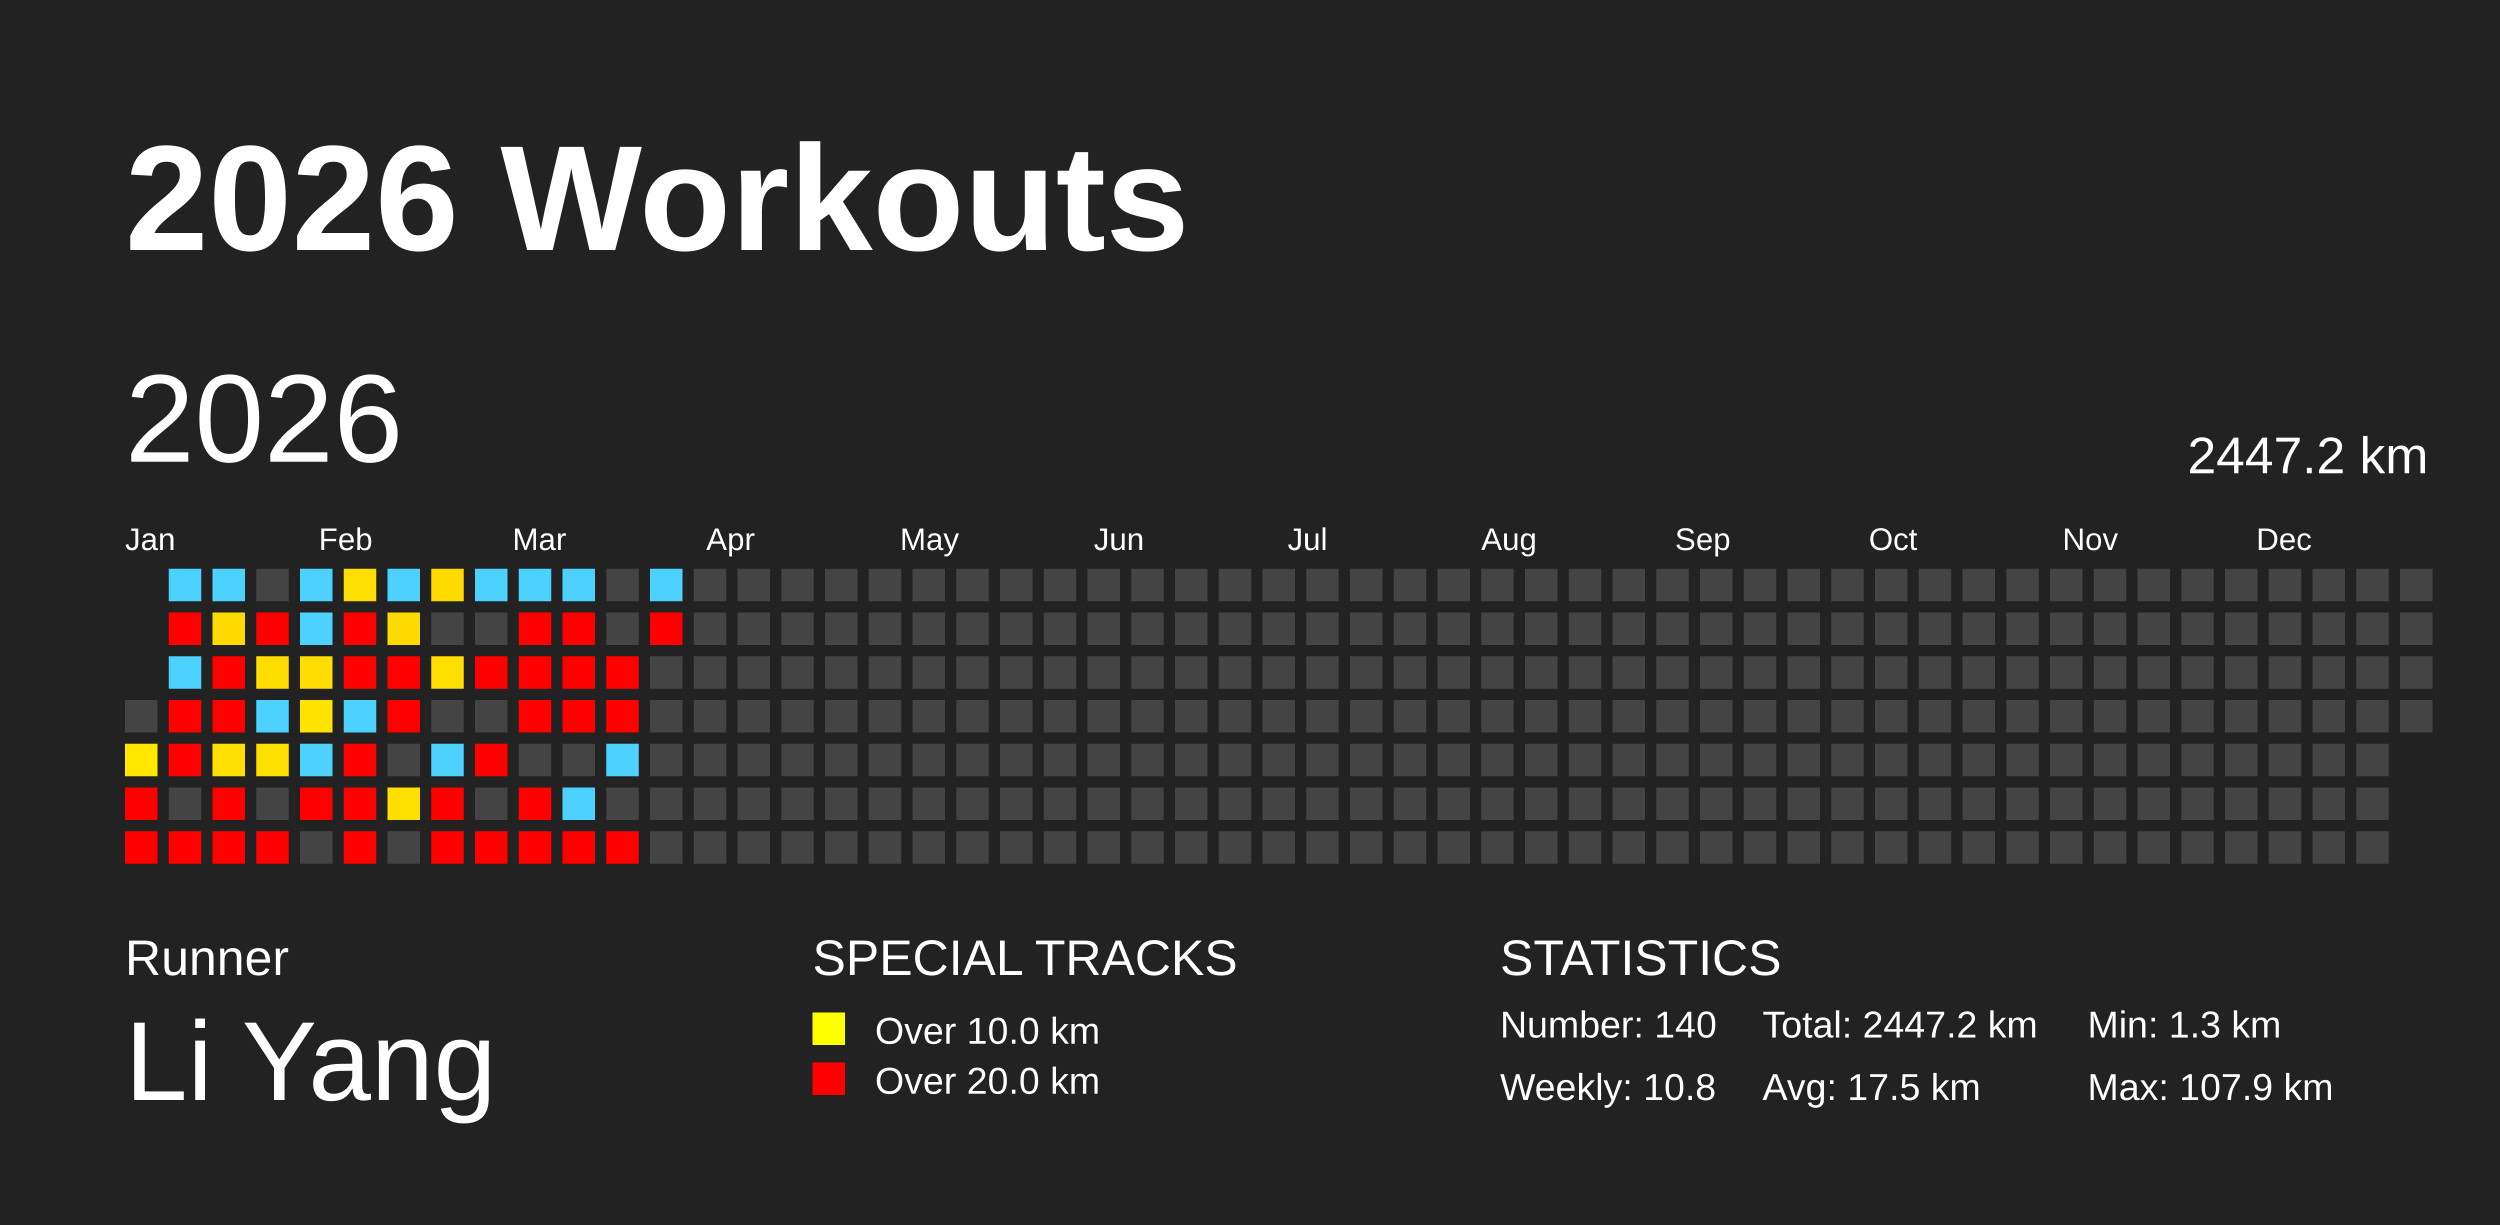
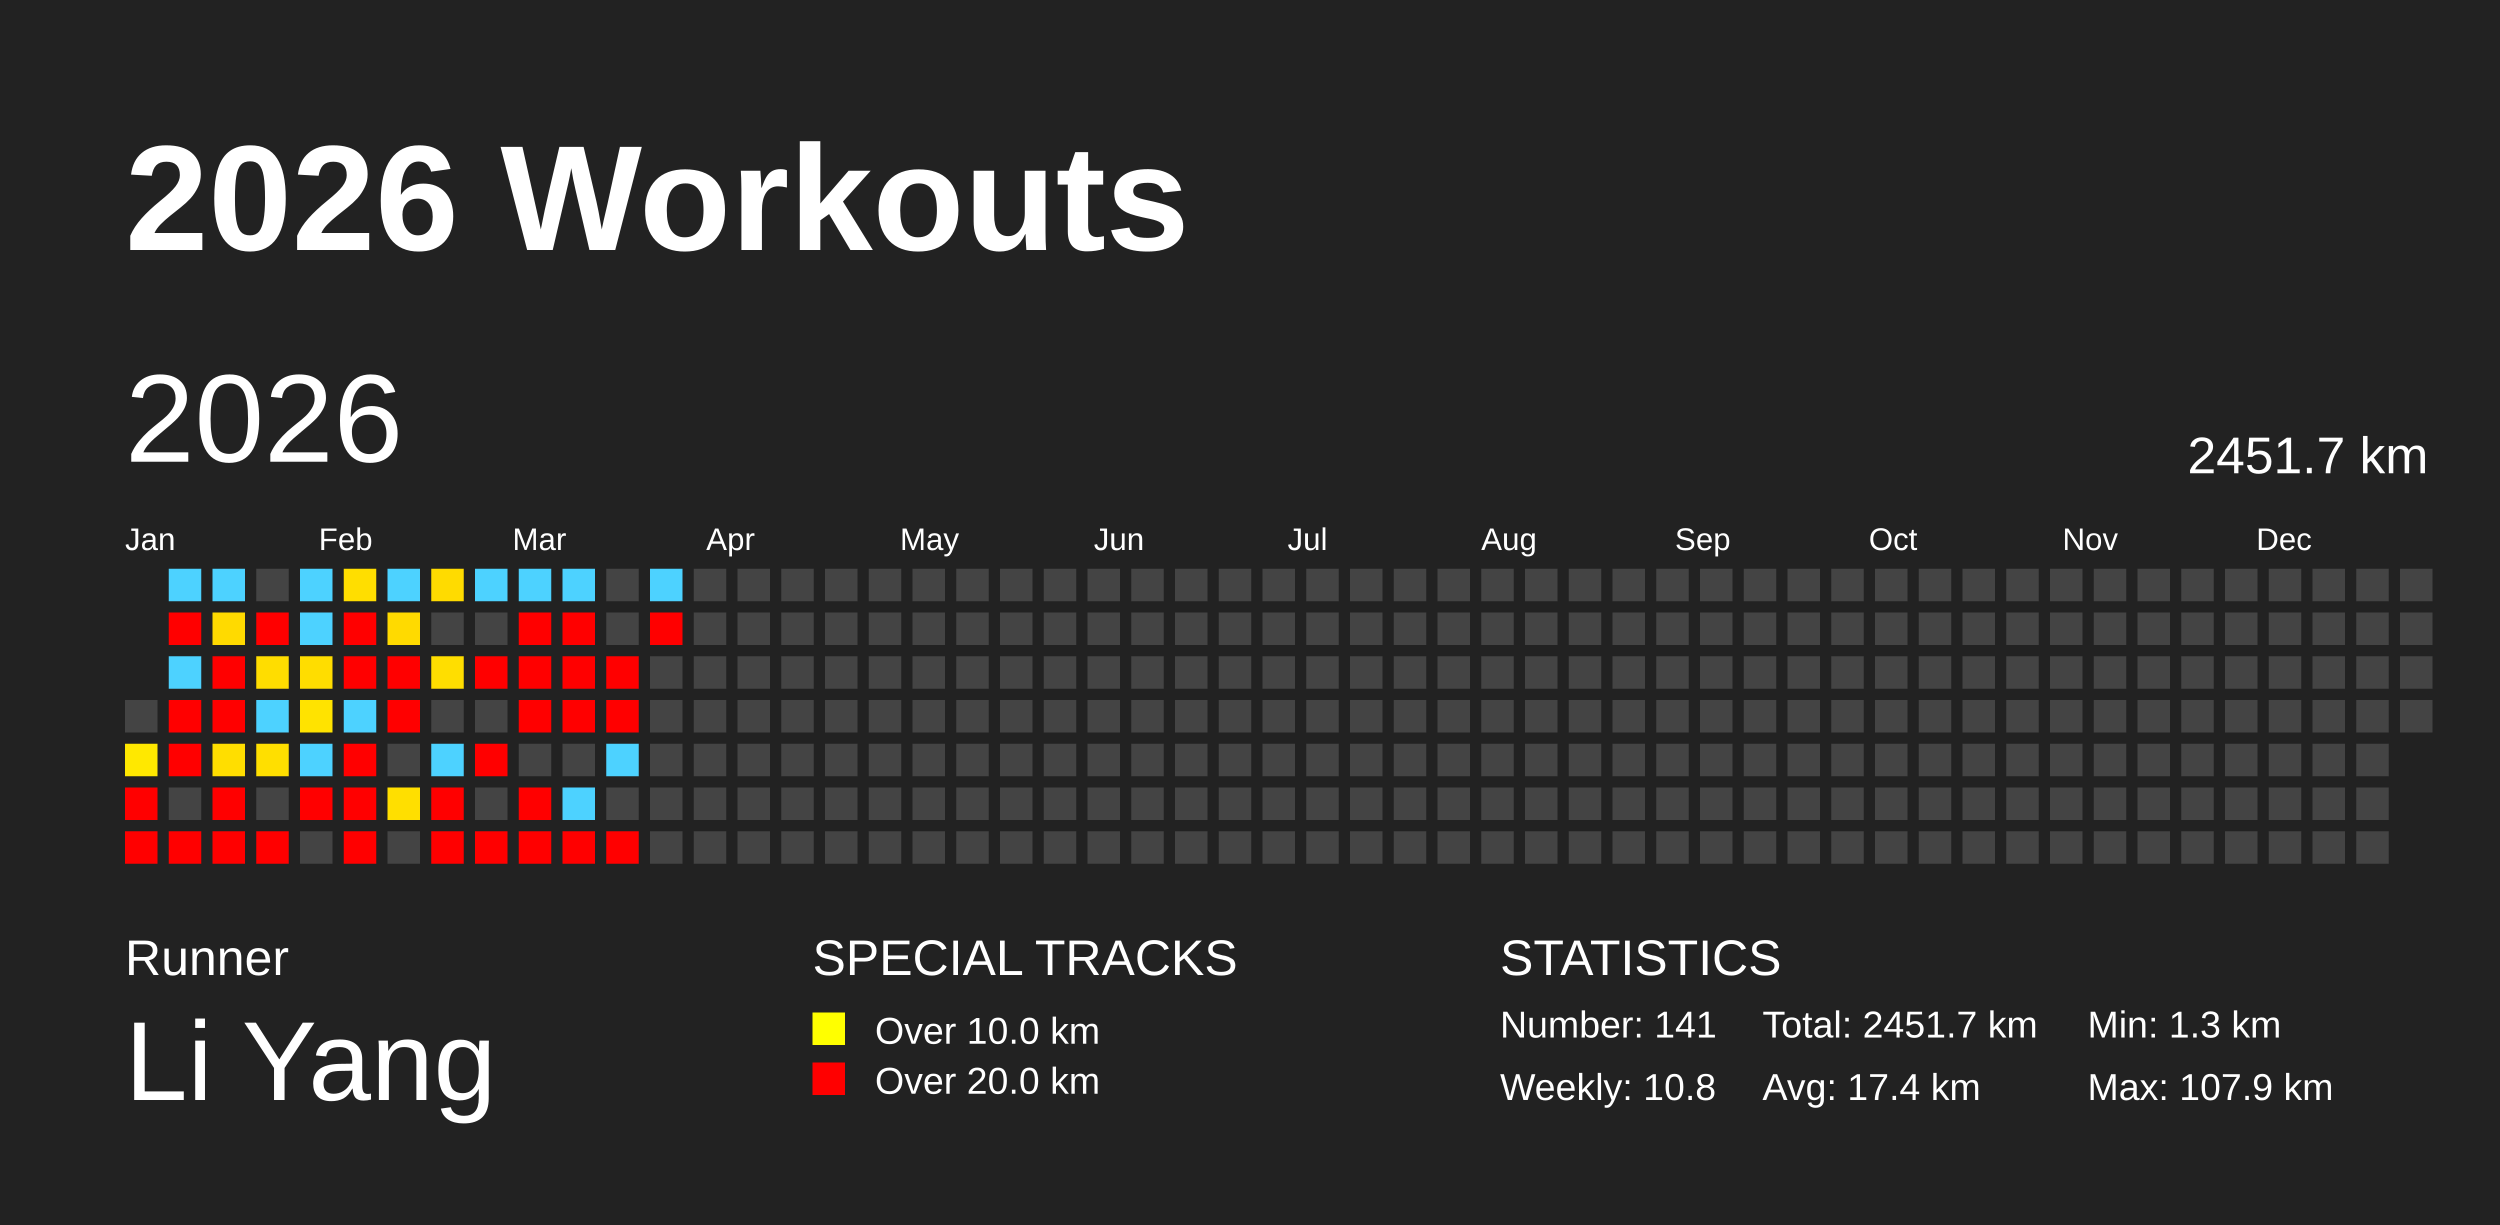
<svg xmlns="http://www.w3.org/2000/svg" baseProfile="full" height="98mm" version="1.1" viewBox="0,0,200,98" width="200mm">
  <defs />
  <rect fill="#222222" height="98" width="200" x="0" y="0" />
  <text fill="#FFFFFF" style="font-size:12px; font-family:Arial; font-weight:bold;" x="10" y="20">2026 Workouts</text>
  <text fill="#FFFFFF" style="font-size:4px; font-family:Arial" x="10" y="78">Runner</text>
  <text fill="#FFFFFF" style="font-size:9px; font-family:Arial" x="10" y="88">Li Yang</text>
  <text fill="#FFFFFF" style="font-size:4px; font-family:Arial" x="65" y="78">SPECIAL TRACKS</text>
  <rect fill="yellow" height="2.6" width="2.6" x="65" y="81" />
  <text fill="#FFFFFF" style="font-size:3px; font-family:Arial" x="70" y="83.5">Over 10.0 km</text>
  <rect fill="red" height="2.6" width="2.6" x="65" y="85" />
  <text fill="#FFFFFF" style="font-size:3px; font-family:Arial" x="70" y="87.5">Over 20.0 km</text>
  <text fill="#FFFFFF" style="font-size:4px; font-family:Arial" x="120" y="78">STATISTICS</text>
-   <text fill="#FFFFFF" style="font-size:3px; font-family:Arial" x="120" y="83">Number: 140</text>
+   <text fill="#FFFFFF" style="font-size:3px; font-family:Arial" x="120" y="83">Number: 141</text>
  <text fill="#FFFFFF" style="font-size:3px; font-family:Arial" x="120" y="88">Weekly: 10.8</text>
-   <text fill="#FFFFFF" style="font-size:3px; font-family:Arial" x="141" y="83">Total: 2447.2 km</text>
-   <text fill="#FFFFFF" style="font-size:3px; font-family:Arial" x="141" y="88">Avg: 17.5 km</text>
+   <text fill="#FFFFFF" style="font-size:3px; font-family:Arial" x="141" y="83">Total: 2451.7 km</text>
+   <text fill="#FFFFFF" style="font-size:3px; font-family:Arial" x="141" y="88">Avg: 17.4 km</text>
  <text fill="#FFFFFF" style="font-size:3px; font-family:Arial" x="167" y="83">Min: 1.3 km</text>
  <text fill="#FFFFFF" style="font-size:3px; font-family:Arial" x="167" y="88">Max: 107.9 km</text>
  <text dominant-baseline="hanging" fill="#FFFFFF" style="font-size:10.0px; font-family:Arial;" x="10" y="30">2026</text>
-   <text dominant-baseline="hanging" fill="#FFFFFF" style="font-size:4.125px; font-family:Arial;" x="175" y="35">2447.2 km</text>
+   <text dominant-baseline="hanging" fill="#FFFFFF" style="font-size:4.125px; font-family:Arial;" x="175" y="35">2451.7 km</text>
  <text fill="#FFFFFF" style="font-size:2.5px; font-family:Arial" x="10.0" y="44">Jan</text>
  <text fill="#FFFFFF" style="font-size:2.5px; font-family:Arial" x="25.5" y="44">Feb</text>
  <text fill="#FFFFFF" style="font-size:2.5px; font-family:Arial" x="41.0" y="44">Mar</text>
  <text fill="#FFFFFF" style="font-size:2.5px; font-family:Arial" x="56.5" y="44">Apr</text>
  <text fill="#FFFFFF" style="font-size:2.5px; font-family:Arial" x="72.0" y="44">May</text>
  <text fill="#FFFFFF" style="font-size:2.5px; font-family:Arial" x="87.5" y="44">Jun</text>
  <text fill="#FFFFFF" style="font-size:2.5px; font-family:Arial" x="103.0" y="44">Jul</text>
  <text fill="#FFFFFF" style="font-size:2.5px; font-family:Arial" x="118.5" y="44">Aug</text>
  <text fill="#FFFFFF" style="font-size:2.5px; font-family:Arial" x="134.0" y="44">Sep</text>
  <text fill="#FFFFFF" style="font-size:2.5px; font-family:Arial" x="149.5" y="44">Oct</text>
  <text fill="#FFFFFF" style="font-size:2.5px; font-family:Arial" x="165.0" y="44">Nov</text>
  <text fill="#FFFFFF" style="font-size:2.5px; font-family:Arial" x="180.5" y="44">Dec</text>
  <rect fill="#444444" height="2.6" width="2.6" x="10.0" y="56.0" />
  <rect fill="#ffe800" height="2.6" width="2.6" x="10.0" y="59.5" />
  <rect fill="red" height="2.6" width="2.6" x="10.0" y="63.0" />
  <rect fill="red" height="2.6" width="2.6" x="10.0" y="66.5" />
  <rect fill="#4dd2ff" height="2.6" width="2.6" x="13.5" y="45.5" />
  <rect fill="red" height="2.6" width="2.6" x="13.5" y="49.0" />
  <rect fill="#4dd2ff" height="2.6" width="2.6" x="13.5" y="52.5" />
  <rect fill="red" height="2.6" width="2.6" x="13.5" y="56.0" />
  <rect fill="red" height="2.6" width="2.6" x="13.5" y="59.5" />
  <rect fill="#444444" height="2.6" width="2.6" x="13.5" y="63.0" />
  <rect fill="red" height="2.6" width="2.6" x="13.5" y="66.5" />
  <rect fill="#4dd2ff" height="2.6" width="2.6" x="17.0" y="45.5" />
  <rect fill="#ffda00" height="2.6" width="2.6" x="17.0" y="49.0" />
  <rect fill="red" height="2.6" width="2.6" x="17.0" y="52.5" />
  <rect fill="red" height="2.6" width="2.6" x="17.0" y="56.0" />
  <rect fill="#ffde00" height="2.6" width="2.6" x="17.0" y="59.5" />
  <rect fill="red" height="2.6" width="2.6" x="17.0" y="63.0" />
  <rect fill="red" height="2.6" width="2.6" x="17.0" y="66.5" />
  <rect fill="#444444" height="2.6" width="2.6" x="20.5" y="45.5" />
  <rect fill="red" height="2.6" width="2.6" x="20.5" y="49.0" />
  <rect fill="#ffdd00" height="2.6" width="2.6" x="20.5" y="52.5" />
  <rect fill="#4dd2ff" height="2.6" width="2.6" x="20.5" y="56.0" />
  <rect fill="#ffdf00" height="2.6" width="2.6" x="20.5" y="59.5" />
  <rect fill="#444444" height="2.6" width="2.6" x="20.5" y="63.0" />
  <rect fill="red" height="2.6" width="2.6" x="20.5" y="66.5" />
  <rect fill="#4dd2ff" height="2.6" width="2.6" x="24.0" y="45.5" />
  <rect fill="#4dd2ff" height="2.6" width="2.6" x="24.0" y="49.0" />
  <rect fill="#ffdd00" height="2.6" width="2.6" x="24.0" y="52.5" />
  <rect fill="#ffe300" height="2.6" width="2.6" x="24.0" y="56.0" />
  <rect fill="#4dd2ff" height="2.6" width="2.6" x="24.0" y="59.5" />
  <rect fill="red" height="2.6" width="2.6" x="24.0" y="63.0" />
  <rect fill="#444444" height="2.6" width="2.6" x="24.0" y="66.5" />
  <rect fill="#ffde00" height="2.6" width="2.6" x="27.5" y="45.5" />
  <rect fill="red" height="2.6" width="2.6" x="27.5" y="49.0" />
  <rect fill="red" height="2.6" width="2.6" x="27.5" y="52.5" />
  <rect fill="#4dd2ff" height="2.6" width="2.6" x="27.5" y="56.0" />
  <rect fill="red" height="2.6" width="2.6" x="27.5" y="59.5" />
  <rect fill="red" height="2.6" width="2.6" x="27.5" y="63.0" />
  <rect fill="red" height="2.6" width="2.6" x="27.5" y="66.5" />
  <rect fill="#4dd2ff" height="2.6" width="2.6" x="31.0" y="45.5" />
  <rect fill="#ffda00" height="2.6" width="2.6" x="31.0" y="49.0" />
  <rect fill="red" height="2.6" width="2.6" x="31.0" y="52.5" />
  <rect fill="red" height="2.6" width="2.6" x="31.0" y="56.0" />
  <rect fill="#444444" height="2.6" width="2.6" x="31.0" y="59.5" />
  <rect fill="#ffdf00" height="2.6" width="2.6" x="31.0" y="63.0" />
  <rect fill="#444444" height="2.6" width="2.6" x="31.0" y="66.5" />
  <rect fill="#ffdb00" height="2.6" width="2.6" x="34.5" y="45.5" />
  <rect fill="#444444" height="2.6" width="2.6" x="34.5" y="49.0" />
  <rect fill="#ffde00" height="2.6" width="2.6" x="34.5" y="52.5" />
  <rect fill="#444444" height="2.6" width="2.6" x="34.5" y="56.0" />
  <rect fill="#4dd2ff" height="2.6" width="2.6" x="34.5" y="59.5" />
  <rect fill="red" height="2.6" width="2.6" x="34.5" y="63.0" />
  <rect fill="red" height="2.6" width="2.6" x="34.5" y="66.5" />
  <rect fill="#4dd2ff" height="2.6" width="2.6" x="38.0" y="45.5" />
  <rect fill="#444444" height="2.6" width="2.6" x="38.0" y="49.0" />
  <rect fill="red" height="2.6" width="2.6" x="38.0" y="52.5" />
  <rect fill="#444444" height="2.6" width="2.6" x="38.0" y="56.0" />
  <rect fill="red" height="2.6" width="2.6" x="38.0" y="59.5" />
  <rect fill="#444444" height="2.6" width="2.6" x="38.0" y="63.0" />
  <rect fill="red" height="2.6" width="2.6" x="38.0" y="66.5" />
  <rect fill="#4dd2ff" height="2.6" width="2.6" x="41.5" y="45.5" />
  <rect fill="red" height="2.6" width="2.6" x="41.5" y="49.0" />
  <rect fill="red" height="2.6" width="2.6" x="41.5" y="52.5" />
  <rect fill="red" height="2.6" width="2.6" x="41.5" y="56.0" />
  <rect fill="#444444" height="2.6" width="2.6" x="41.5" y="59.5" />
  <rect fill="red" height="2.6" width="2.6" x="41.5" y="63.0" />
  <rect fill="red" height="2.6" width="2.6" x="41.5" y="66.5" />
  <rect fill="#4dd2ff" height="2.6" width="2.6" x="45.0" y="45.5" />
  <rect fill="red" height="2.6" width="2.6" x="45.0" y="49.0" />
  <rect fill="red" height="2.6" width="2.6" x="45.0" y="52.5" />
  <rect fill="red" height="2.6" width="2.6" x="45.0" y="56.0" />
  <rect fill="#444444" height="2.6" width="2.6" x="45.0" y="59.5" />
  <rect fill="#4dd2ff" height="2.6" width="2.6" x="45.0" y="63.0" />
  <rect fill="red" height="2.6" width="2.6" x="45.0" y="66.5" />
  <rect fill="#444444" height="2.6" width="2.6" x="48.5" y="45.5" />
  <rect fill="#444444" height="2.6" width="2.6" x="48.5" y="49.0" />
  <rect fill="red" height="2.6" width="2.6" x="48.5" y="52.5" />
  <rect fill="red" height="2.6" width="2.6" x="48.5" y="56.0" />
  <rect fill="#4dd2ff" height="2.6" width="2.6" x="48.5" y="59.5" />
  <rect fill="#444444" height="2.6" width="2.6" x="48.5" y="63.0" />
  <rect fill="red" height="2.6" width="2.6" x="48.5" y="66.5" />
  <rect fill="#4dd2ff" height="2.6" width="2.6" x="52.0" y="45.5" />
  <rect fill="red" height="2.6" width="2.6" x="52.0" y="49.0" />
  <rect fill="#444444" height="2.6" width="2.6" x="52.0" y="52.5" />
  <rect fill="#444444" height="2.6" width="2.6" x="52.0" y="56.0" />
  <rect fill="#444444" height="2.6" width="2.6" x="52.0" y="59.5" />
  <rect fill="#444444" height="2.6" width="2.6" x="52.0" y="63.0" />
  <rect fill="#444444" height="2.6" width="2.6" x="52.0" y="66.5" />
  <rect fill="#444444" height="2.6" width="2.6" x="55.5" y="45.5" />
  <rect fill="#444444" height="2.6" width="2.6" x="55.5" y="49.0" />
  <rect fill="#444444" height="2.6" width="2.6" x="55.5" y="52.5" />
  <rect fill="#444444" height="2.6" width="2.6" x="55.5" y="56.0" />
  <rect fill="#444444" height="2.6" width="2.6" x="55.5" y="59.5" />
  <rect fill="#444444" height="2.6" width="2.6" x="55.5" y="63.0" />
  <rect fill="#444444" height="2.6" width="2.6" x="55.5" y="66.5" />
  <rect fill="#444444" height="2.6" width="2.6" x="59.0" y="45.5" />
  <rect fill="#444444" height="2.6" width="2.6" x="59.0" y="49.0" />
  <rect fill="#444444" height="2.6" width="2.6" x="59.0" y="52.5" />
  <rect fill="#444444" height="2.6" width="2.6" x="59.0" y="56.0" />
  <rect fill="#444444" height="2.6" width="2.6" x="59.0" y="59.5" />
  <rect fill="#444444" height="2.6" width="2.6" x="59.0" y="63.0" />
  <rect fill="#444444" height="2.6" width="2.6" x="59.0" y="66.5" />
  <rect fill="#444444" height="2.6" width="2.6" x="62.5" y="45.5" />
  <rect fill="#444444" height="2.6" width="2.6" x="62.5" y="49.0" />
  <rect fill="#444444" height="2.6" width="2.6" x="62.5" y="52.5" />
  <rect fill="#444444" height="2.6" width="2.6" x="62.5" y="56.0" />
  <rect fill="#444444" height="2.6" width="2.6" x="62.5" y="59.5" />
  <rect fill="#444444" height="2.6" width="2.6" x="62.5" y="63.0" />
  <rect fill="#444444" height="2.6" width="2.6" x="62.5" y="66.5" />
  <rect fill="#444444" height="2.6" width="2.6" x="66.0" y="45.5" />
  <rect fill="#444444" height="2.6" width="2.6" x="66.0" y="49.0" />
  <rect fill="#444444" height="2.6" width="2.6" x="66.0" y="52.5" />
  <rect fill="#444444" height="2.6" width="2.6" x="66.0" y="56.0" />
  <rect fill="#444444" height="2.6" width="2.6" x="66.0" y="59.5" />
  <rect fill="#444444" height="2.6" width="2.6" x="66.0" y="63.0" />
  <rect fill="#444444" height="2.6" width="2.6" x="66.0" y="66.5" />
  <rect fill="#444444" height="2.6" width="2.6" x="69.5" y="45.5" />
  <rect fill="#444444" height="2.6" width="2.6" x="69.5" y="49.0" />
  <rect fill="#444444" height="2.6" width="2.6" x="69.5" y="52.5" />
  <rect fill="#444444" height="2.6" width="2.6" x="69.5" y="56.0" />
  <rect fill="#444444" height="2.6" width="2.6" x="69.5" y="59.5" />
  <rect fill="#444444" height="2.6" width="2.6" x="69.5" y="63.0" />
  <rect fill="#444444" height="2.6" width="2.6" x="69.5" y="66.5" />
  <rect fill="#444444" height="2.6" width="2.6" x="73.0" y="45.5" />
  <rect fill="#444444" height="2.6" width="2.6" x="73.0" y="49.0" />
  <rect fill="#444444" height="2.6" width="2.6" x="73.0" y="52.5" />
  <rect fill="#444444" height="2.6" width="2.6" x="73.0" y="56.0" />
  <rect fill="#444444" height="2.6" width="2.6" x="73.0" y="59.5" />
  <rect fill="#444444" height="2.6" width="2.6" x="73.0" y="63.0" />
  <rect fill="#444444" height="2.6" width="2.6" x="73.0" y="66.5" />
  <rect fill="#444444" height="2.6" width="2.6" x="76.5" y="45.5" />
  <rect fill="#444444" height="2.6" width="2.6" x="76.5" y="49.0" />
  <rect fill="#444444" height="2.6" width="2.6" x="76.5" y="52.5" />
  <rect fill="#444444" height="2.6" width="2.6" x="76.5" y="56.0" />
  <rect fill="#444444" height="2.6" width="2.6" x="76.5" y="59.5" />
  <rect fill="#444444" height="2.6" width="2.6" x="76.5" y="63.0" />
  <rect fill="#444444" height="2.6" width="2.6" x="76.5" y="66.5" />
  <rect fill="#444444" height="2.6" width="2.6" x="80.0" y="45.5" />
  <rect fill="#444444" height="2.6" width="2.6" x="80.0" y="49.0" />
  <rect fill="#444444" height="2.6" width="2.6" x="80.0" y="52.5" />
  <rect fill="#444444" height="2.6" width="2.6" x="80.0" y="56.0" />
  <rect fill="#444444" height="2.6" width="2.6" x="80.0" y="59.5" />
  <rect fill="#444444" height="2.6" width="2.6" x="80.0" y="63.0" />
  <rect fill="#444444" height="2.6" width="2.6" x="80.0" y="66.5" />
  <rect fill="#444444" height="2.6" width="2.6" x="83.5" y="45.5" />
  <rect fill="#444444" height="2.6" width="2.6" x="83.5" y="49.0" />
  <rect fill="#444444" height="2.6" width="2.6" x="83.5" y="52.5" />
  <rect fill="#444444" height="2.6" width="2.6" x="83.5" y="56.0" />
  <rect fill="#444444" height="2.6" width="2.6" x="83.5" y="59.5" />
  <rect fill="#444444" height="2.6" width="2.6" x="83.5" y="63.0" />
  <rect fill="#444444" height="2.6" width="2.6" x="83.5" y="66.5" />
  <rect fill="#444444" height="2.6" width="2.6" x="87.0" y="45.5" />
  <rect fill="#444444" height="2.6" width="2.6" x="87.0" y="49.0" />
  <rect fill="#444444" height="2.6" width="2.6" x="87.0" y="52.5" />
  <rect fill="#444444" height="2.6" width="2.6" x="87.0" y="56.0" />
  <rect fill="#444444" height="2.6" width="2.6" x="87.0" y="59.5" />
  <rect fill="#444444" height="2.6" width="2.6" x="87.0" y="63.0" />
  <rect fill="#444444" height="2.6" width="2.6" x="87.0" y="66.5" />
  <rect fill="#444444" height="2.6" width="2.6" x="90.5" y="45.5" />
  <rect fill="#444444" height="2.6" width="2.6" x="90.5" y="49.0" />
  <rect fill="#444444" height="2.6" width="2.6" x="90.5" y="52.5" />
  <rect fill="#444444" height="2.6" width="2.6" x="90.5" y="56.0" />
  <rect fill="#444444" height="2.6" width="2.6" x="90.5" y="59.5" />
  <rect fill="#444444" height="2.6" width="2.6" x="90.5" y="63.0" />
  <rect fill="#444444" height="2.6" width="2.6" x="90.5" y="66.5" />
  <rect fill="#444444" height="2.6" width="2.6" x="94.0" y="45.5" />
  <rect fill="#444444" height="2.6" width="2.6" x="94.0" y="49.0" />
  <rect fill="#444444" height="2.6" width="2.6" x="94.0" y="52.5" />
  <rect fill="#444444" height="2.6" width="2.6" x="94.0" y="56.0" />
  <rect fill="#444444" height="2.6" width="2.6" x="94.0" y="59.5" />
  <rect fill="#444444" height="2.6" width="2.6" x="94.0" y="63.0" />
  <rect fill="#444444" height="2.6" width="2.6" x="94.0" y="66.5" />
  <rect fill="#444444" height="2.6" width="2.6" x="97.5" y="45.5" />
  <rect fill="#444444" height="2.6" width="2.6" x="97.5" y="49.0" />
  <rect fill="#444444" height="2.6" width="2.6" x="97.5" y="52.5" />
  <rect fill="#444444" height="2.6" width="2.6" x="97.5" y="56.0" />
  <rect fill="#444444" height="2.6" width="2.6" x="97.5" y="59.5" />
  <rect fill="#444444" height="2.6" width="2.6" x="97.5" y="63.0" />
  <rect fill="#444444" height="2.6" width="2.6" x="97.5" y="66.5" />
  <rect fill="#444444" height="2.6" width="2.6" x="101.0" y="45.5" />
  <rect fill="#444444" height="2.6" width="2.6" x="101.0" y="49.0" />
  <rect fill="#444444" height="2.6" width="2.6" x="101.0" y="52.5" />
  <rect fill="#444444" height="2.6" width="2.6" x="101.0" y="56.0" />
  <rect fill="#444444" height="2.6" width="2.6" x="101.0" y="59.5" />
  <rect fill="#444444" height="2.6" width="2.6" x="101.0" y="63.0" />
  <rect fill="#444444" height="2.6" width="2.6" x="101.0" y="66.5" />
  <rect fill="#444444" height="2.6" width="2.6" x="104.5" y="45.5" />
  <rect fill="#444444" height="2.6" width="2.6" x="104.5" y="49.0" />
  <rect fill="#444444" height="2.6" width="2.6" x="104.5" y="52.5" />
  <rect fill="#444444" height="2.6" width="2.6" x="104.5" y="56.0" />
  <rect fill="#444444" height="2.6" width="2.6" x="104.5" y="59.5" />
  <rect fill="#444444" height="2.6" width="2.6" x="104.5" y="63.0" />
  <rect fill="#444444" height="2.6" width="2.6" x="104.5" y="66.5" />
  <rect fill="#444444" height="2.6" width="2.6" x="108.0" y="45.5" />
  <rect fill="#444444" height="2.6" width="2.6" x="108.0" y="49.0" />
  <rect fill="#444444" height="2.6" width="2.6" x="108.0" y="52.5" />
  <rect fill="#444444" height="2.6" width="2.6" x="108.0" y="56.0" />
  <rect fill="#444444" height="2.6" width="2.6" x="108.0" y="59.5" />
  <rect fill="#444444" height="2.6" width="2.6" x="108.0" y="63.0" />
  <rect fill="#444444" height="2.6" width="2.6" x="108.0" y="66.5" />
  <rect fill="#444444" height="2.6" width="2.6" x="111.5" y="45.5" />
  <rect fill="#444444" height="2.6" width="2.6" x="111.5" y="49.0" />
  <rect fill="#444444" height="2.6" width="2.6" x="111.5" y="52.5" />
  <rect fill="#444444" height="2.6" width="2.6" x="111.5" y="56.0" />
  <rect fill="#444444" height="2.6" width="2.6" x="111.5" y="59.5" />
  <rect fill="#444444" height="2.6" width="2.6" x="111.5" y="63.0" />
  <rect fill="#444444" height="2.6" width="2.6" x="111.5" y="66.5" />
  <rect fill="#444444" height="2.6" width="2.6" x="115.0" y="45.5" />
  <rect fill="#444444" height="2.6" width="2.6" x="115.0" y="49.0" />
  <rect fill="#444444" height="2.6" width="2.6" x="115.0" y="52.5" />
  <rect fill="#444444" height="2.6" width="2.6" x="115.0" y="56.0" />
  <rect fill="#444444" height="2.6" width="2.6" x="115.0" y="59.5" />
  <rect fill="#444444" height="2.6" width="2.6" x="115.0" y="63.0" />
  <rect fill="#444444" height="2.6" width="2.6" x="115.0" y="66.5" />
  <rect fill="#444444" height="2.6" width="2.6" x="118.5" y="45.5" />
  <rect fill="#444444" height="2.6" width="2.6" x="118.5" y="49.0" />
  <rect fill="#444444" height="2.6" width="2.6" x="118.5" y="52.5" />
  <rect fill="#444444" height="2.6" width="2.6" x="118.5" y="56.0" />
  <rect fill="#444444" height="2.6" width="2.6" x="118.5" y="59.5" />
  <rect fill="#444444" height="2.6" width="2.6" x="118.5" y="63.0" />
  <rect fill="#444444" height="2.6" width="2.6" x="118.5" y="66.5" />
  <rect fill="#444444" height="2.6" width="2.6" x="122.0" y="45.5" />
  <rect fill="#444444" height="2.6" width="2.6" x="122.0" y="49.0" />
  <rect fill="#444444" height="2.6" width="2.6" x="122.0" y="52.5" />
  <rect fill="#444444" height="2.6" width="2.6" x="122.0" y="56.0" />
  <rect fill="#444444" height="2.6" width="2.6" x="122.0" y="59.5" />
  <rect fill="#444444" height="2.6" width="2.6" x="122.0" y="63.0" />
  <rect fill="#444444" height="2.6" width="2.6" x="122.0" y="66.5" />
  <rect fill="#444444" height="2.6" width="2.6" x="125.5" y="45.5" />
  <rect fill="#444444" height="2.6" width="2.6" x="125.5" y="49.0" />
  <rect fill="#444444" height="2.6" width="2.6" x="125.5" y="52.5" />
  <rect fill="#444444" height="2.6" width="2.6" x="125.5" y="56.0" />
  <rect fill="#444444" height="2.6" width="2.6" x="125.5" y="59.5" />
  <rect fill="#444444" height="2.6" width="2.6" x="125.5" y="63.0" />
  <rect fill="#444444" height="2.6" width="2.6" x="125.5" y="66.5" />
  <rect fill="#444444" height="2.6" width="2.6" x="129.0" y="45.5" />
  <rect fill="#444444" height="2.6" width="2.6" x="129.0" y="49.0" />
  <rect fill="#444444" height="2.6" width="2.6" x="129.0" y="52.5" />
  <rect fill="#444444" height="2.6" width="2.6" x="129.0" y="56.0" />
  <rect fill="#444444" height="2.6" width="2.6" x="129.0" y="59.5" />
  <rect fill="#444444" height="2.6" width="2.6" x="129.0" y="63.0" />
  <rect fill="#444444" height="2.6" width="2.6" x="129.0" y="66.5" />
  <rect fill="#444444" height="2.6" width="2.6" x="132.5" y="45.5" />
  <rect fill="#444444" height="2.6" width="2.6" x="132.5" y="49.0" />
  <rect fill="#444444" height="2.6" width="2.6" x="132.5" y="52.5" />
  <rect fill="#444444" height="2.6" width="2.6" x="132.5" y="56.0" />
  <rect fill="#444444" height="2.6" width="2.6" x="132.5" y="59.5" />
  <rect fill="#444444" height="2.6" width="2.6" x="132.5" y="63.0" />
  <rect fill="#444444" height="2.6" width="2.6" x="132.5" y="66.5" />
  <rect fill="#444444" height="2.6" width="2.6" x="136.0" y="45.5" />
  <rect fill="#444444" height="2.6" width="2.6" x="136.0" y="49.0" />
  <rect fill="#444444" height="2.6" width="2.6" x="136.0" y="52.5" />
  <rect fill="#444444" height="2.6" width="2.6" x="136.0" y="56.0" />
  <rect fill="#444444" height="2.6" width="2.6" x="136.0" y="59.5" />
  <rect fill="#444444" height="2.6" width="2.6" x="136.0" y="63.0" />
  <rect fill="#444444" height="2.6" width="2.6" x="136.0" y="66.5" />
  <rect fill="#444444" height="2.6" width="2.6" x="139.5" y="45.5" />
  <rect fill="#444444" height="2.6" width="2.6" x="139.5" y="49.0" />
  <rect fill="#444444" height="2.6" width="2.6" x="139.5" y="52.5" />
  <rect fill="#444444" height="2.6" width="2.6" x="139.5" y="56.0" />
  <rect fill="#444444" height="2.6" width="2.6" x="139.5" y="59.5" />
  <rect fill="#444444" height="2.6" width="2.6" x="139.5" y="63.0" />
  <rect fill="#444444" height="2.6" width="2.6" x="139.5" y="66.5" />
  <rect fill="#444444" height="2.6" width="2.6" x="143.0" y="45.5" />
  <rect fill="#444444" height="2.6" width="2.6" x="143.0" y="49.0" />
  <rect fill="#444444" height="2.6" width="2.6" x="143.0" y="52.5" />
  <rect fill="#444444" height="2.6" width="2.6" x="143.0" y="56.0" />
  <rect fill="#444444" height="2.6" width="2.6" x="143.0" y="59.5" />
  <rect fill="#444444" height="2.6" width="2.6" x="143.0" y="63.0" />
  <rect fill="#444444" height="2.6" width="2.6" x="143.0" y="66.5" />
  <rect fill="#444444" height="2.6" width="2.6" x="146.5" y="45.5" />
  <rect fill="#444444" height="2.6" width="2.6" x="146.5" y="49.0" />
  <rect fill="#444444" height="2.6" width="2.6" x="146.5" y="52.5" />
  <rect fill="#444444" height="2.6" width="2.6" x="146.5" y="56.0" />
  <rect fill="#444444" height="2.6" width="2.6" x="146.5" y="59.5" />
  <rect fill="#444444" height="2.6" width="2.6" x="146.5" y="63.0" />
  <rect fill="#444444" height="2.6" width="2.6" x="146.5" y="66.5" />
  <rect fill="#444444" height="2.6" width="2.6" x="150.0" y="45.5" />
  <rect fill="#444444" height="2.6" width="2.6" x="150.0" y="49.0" />
  <rect fill="#444444" height="2.6" width="2.6" x="150.0" y="52.5" />
  <rect fill="#444444" height="2.6" width="2.6" x="150.0" y="56.0" />
  <rect fill="#444444" height="2.6" width="2.6" x="150.0" y="59.5" />
  <rect fill="#444444" height="2.6" width="2.6" x="150.0" y="63.0" />
  <rect fill="#444444" height="2.6" width="2.6" x="150.0" y="66.5" />
  <rect fill="#444444" height="2.6" width="2.6" x="153.5" y="45.5" />
  <rect fill="#444444" height="2.6" width="2.6" x="153.5" y="49.0" />
  <rect fill="#444444" height="2.6" width="2.6" x="153.5" y="52.5" />
  <rect fill="#444444" height="2.6" width="2.6" x="153.5" y="56.0" />
  <rect fill="#444444" height="2.6" width="2.6" x="153.5" y="59.5" />
  <rect fill="#444444" height="2.6" width="2.6" x="153.5" y="63.0" />
  <rect fill="#444444" height="2.6" width="2.6" x="153.5" y="66.5" />
  <rect fill="#444444" height="2.6" width="2.6" x="157.0" y="45.5" />
  <rect fill="#444444" height="2.6" width="2.6" x="157.0" y="49.0" />
  <rect fill="#444444" height="2.6" width="2.6" x="157.0" y="52.5" />
  <rect fill="#444444" height="2.6" width="2.6" x="157.0" y="56.0" />
  <rect fill="#444444" height="2.6" width="2.6" x="157.0" y="59.5" />
  <rect fill="#444444" height="2.6" width="2.6" x="157.0" y="63.0" />
  <rect fill="#444444" height="2.6" width="2.6" x="157.0" y="66.5" />
  <rect fill="#444444" height="2.6" width="2.6" x="160.5" y="45.5" />
  <rect fill="#444444" height="2.6" width="2.6" x="160.5" y="49.0" />
  <rect fill="#444444" height="2.6" width="2.6" x="160.5" y="52.5" />
  <rect fill="#444444" height="2.6" width="2.6" x="160.5" y="56.0" />
  <rect fill="#444444" height="2.6" width="2.6" x="160.5" y="59.5" />
  <rect fill="#444444" height="2.6" width="2.6" x="160.5" y="63.0" />
  <rect fill="#444444" height="2.6" width="2.6" x="160.5" y="66.5" />
  <rect fill="#444444" height="2.6" width="2.6" x="164.0" y="45.5" />
  <rect fill="#444444" height="2.6" width="2.6" x="164.0" y="49.0" />
  <rect fill="#444444" height="2.6" width="2.6" x="164.0" y="52.5" />
  <rect fill="#444444" height="2.6" width="2.6" x="164.0" y="56.0" />
  <rect fill="#444444" height="2.6" width="2.6" x="164.0" y="59.5" />
  <rect fill="#444444" height="2.6" width="2.6" x="164.0" y="63.0" />
  <rect fill="#444444" height="2.6" width="2.6" x="164.0" y="66.5" />
  <rect fill="#444444" height="2.6" width="2.6" x="167.5" y="45.5" />
  <rect fill="#444444" height="2.6" width="2.6" x="167.5" y="49.0" />
  <rect fill="#444444" height="2.6" width="2.6" x="167.5" y="52.5" />
  <rect fill="#444444" height="2.6" width="2.6" x="167.5" y="56.0" />
  <rect fill="#444444" height="2.6" width="2.6" x="167.5" y="59.5" />
  <rect fill="#444444" height="2.6" width="2.6" x="167.5" y="63.0" />
  <rect fill="#444444" height="2.6" width="2.6" x="167.5" y="66.5" />
  <rect fill="#444444" height="2.6" width="2.6" x="171.0" y="45.5" />
  <rect fill="#444444" height="2.6" width="2.6" x="171.0" y="49.0" />
  <rect fill="#444444" height="2.6" width="2.6" x="171.0" y="52.5" />
  <rect fill="#444444" height="2.6" width="2.6" x="171.0" y="56.0" />
  <rect fill="#444444" height="2.6" width="2.6" x="171.0" y="59.5" />
  <rect fill="#444444" height="2.6" width="2.6" x="171.0" y="63.0" />
  <rect fill="#444444" height="2.6" width="2.6" x="171.0" y="66.5" />
  <rect fill="#444444" height="2.6" width="2.6" x="174.5" y="45.5" />
  <rect fill="#444444" height="2.6" width="2.6" x="174.5" y="49.0" />
  <rect fill="#444444" height="2.6" width="2.6" x="174.5" y="52.5" />
  <rect fill="#444444" height="2.6" width="2.6" x="174.5" y="56.0" />
  <rect fill="#444444" height="2.6" width="2.6" x="174.5" y="59.5" />
  <rect fill="#444444" height="2.6" width="2.6" x="174.5" y="63.0" />
  <rect fill="#444444" height="2.6" width="2.6" x="174.5" y="66.5" />
  <rect fill="#444444" height="2.6" width="2.6" x="178.0" y="45.5" />
  <rect fill="#444444" height="2.6" width="2.6" x="178.0" y="49.0" />
  <rect fill="#444444" height="2.6" width="2.6" x="178.0" y="52.5" />
  <rect fill="#444444" height="2.6" width="2.6" x="178.0" y="56.0" />
  <rect fill="#444444" height="2.6" width="2.6" x="178.0" y="59.5" />
  <rect fill="#444444" height="2.6" width="2.6" x="178.0" y="63.0" />
  <rect fill="#444444" height="2.6" width="2.6" x="178.0" y="66.5" />
  <rect fill="#444444" height="2.6" width="2.6" x="181.5" y="45.5" />
  <rect fill="#444444" height="2.6" width="2.6" x="181.5" y="49.0" />
  <rect fill="#444444" height="2.6" width="2.6" x="181.5" y="52.5" />
  <rect fill="#444444" height="2.6" width="2.6" x="181.5" y="56.0" />
  <rect fill="#444444" height="2.6" width="2.6" x="181.5" y="59.5" />
  <rect fill="#444444" height="2.6" width="2.6" x="181.5" y="63.0" />
  <rect fill="#444444" height="2.6" width="2.6" x="181.5" y="66.5" />
  <rect fill="#444444" height="2.6" width="2.6" x="185.0" y="45.5" />
  <rect fill="#444444" height="2.6" width="2.6" x="185.0" y="49.0" />
  <rect fill="#444444" height="2.6" width="2.6" x="185.0" y="52.5" />
  <rect fill="#444444" height="2.6" width="2.6" x="185.0" y="56.0" />
  <rect fill="#444444" height="2.6" width="2.6" x="185.0" y="59.5" />
  <rect fill="#444444" height="2.6" width="2.6" x="185.0" y="63.0" />
  <rect fill="#444444" height="2.6" width="2.6" x="185.0" y="66.5" />
  <rect fill="#444444" height="2.6" width="2.6" x="188.5" y="45.5" />
  <rect fill="#444444" height="2.6" width="2.6" x="188.5" y="49.0" />
  <rect fill="#444444" height="2.6" width="2.6" x="188.5" y="52.5" />
  <rect fill="#444444" height="2.6" width="2.6" x="188.5" y="56.0" />
  <rect fill="#444444" height="2.6" width="2.6" x="188.5" y="59.5" />
  <rect fill="#444444" height="2.6" width="2.6" x="188.5" y="63.0" />
  <rect fill="#444444" height="2.6" width="2.6" x="188.5" y="66.5" />
  <rect fill="#444444" height="2.6" width="2.6" x="192.0" y="45.5" />
  <rect fill="#444444" height="2.6" width="2.6" x="192.0" y="49.0" />
  <rect fill="#444444" height="2.6" width="2.6" x="192.0" y="52.5" />
  <rect fill="#444444" height="2.6" width="2.6" x="192.0" y="56.0" />
</svg>
